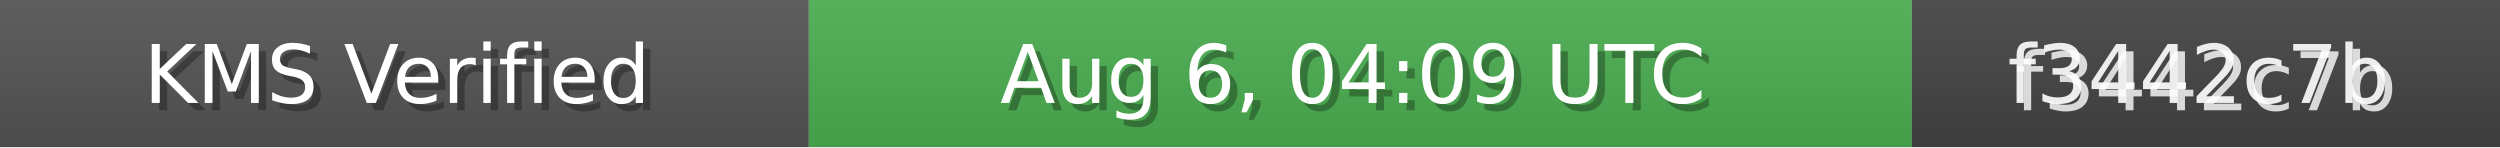
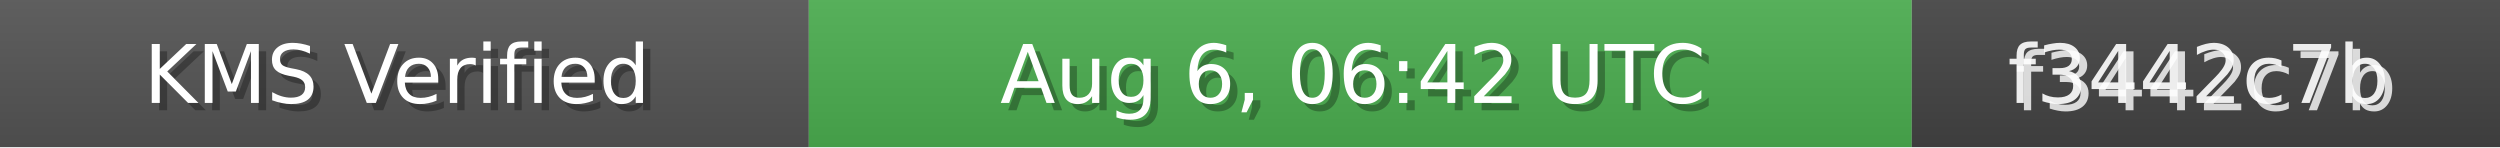
<svg xmlns="http://www.w3.org/2000/svg" width="340" height="20" role="img">
  <linearGradient id="bg" x2="0" y2="100%">
    <stop offset="0" stop-color="#bbb" stop-opacity=".1" />
    <stop offset="1" stop-opacity=".1" />
  </linearGradient>
  <rect width="110" height="20" fill="#555" />
  <rect x="110" width="150" height="20" fill="#4CAF50" />
  <rect x="260" width="80" height="20" fill="#444" />
  <rect width="340" height="20" fill="url(#bg)" />
  <g fill="#fff" text-anchor="middle" font-family="Verdana,Geneva,DejaVu Sans,sans-serif" font-size="11">
    <text x="55" y="15" fill="#000" fill-opacity=".3">KMS Verified</text>
    <text x="54" y="14">KMS Verified</text>
-     <text x="185" y="15" fill="#000" fill-opacity=".3">Aug 6, 04:09 UTC</text>
-     <text x="184" y="14">Aug 6, 04:09 UTC</text>
+     <text x="185" y="15" fill="#000" fill-opacity=".3">Aug 6, 06:42 UTC</text>
+     <text x="184" y="14">Aug 6, 06:42 UTC</text>
    <text x="300" y="15" fill="#fff" fill-opacity=".8">f3442c7b</text>
    <text x="299" y="14" fill="#fff" fill-opacity=".9">f3442c7b</text>
  </g>
</svg>
